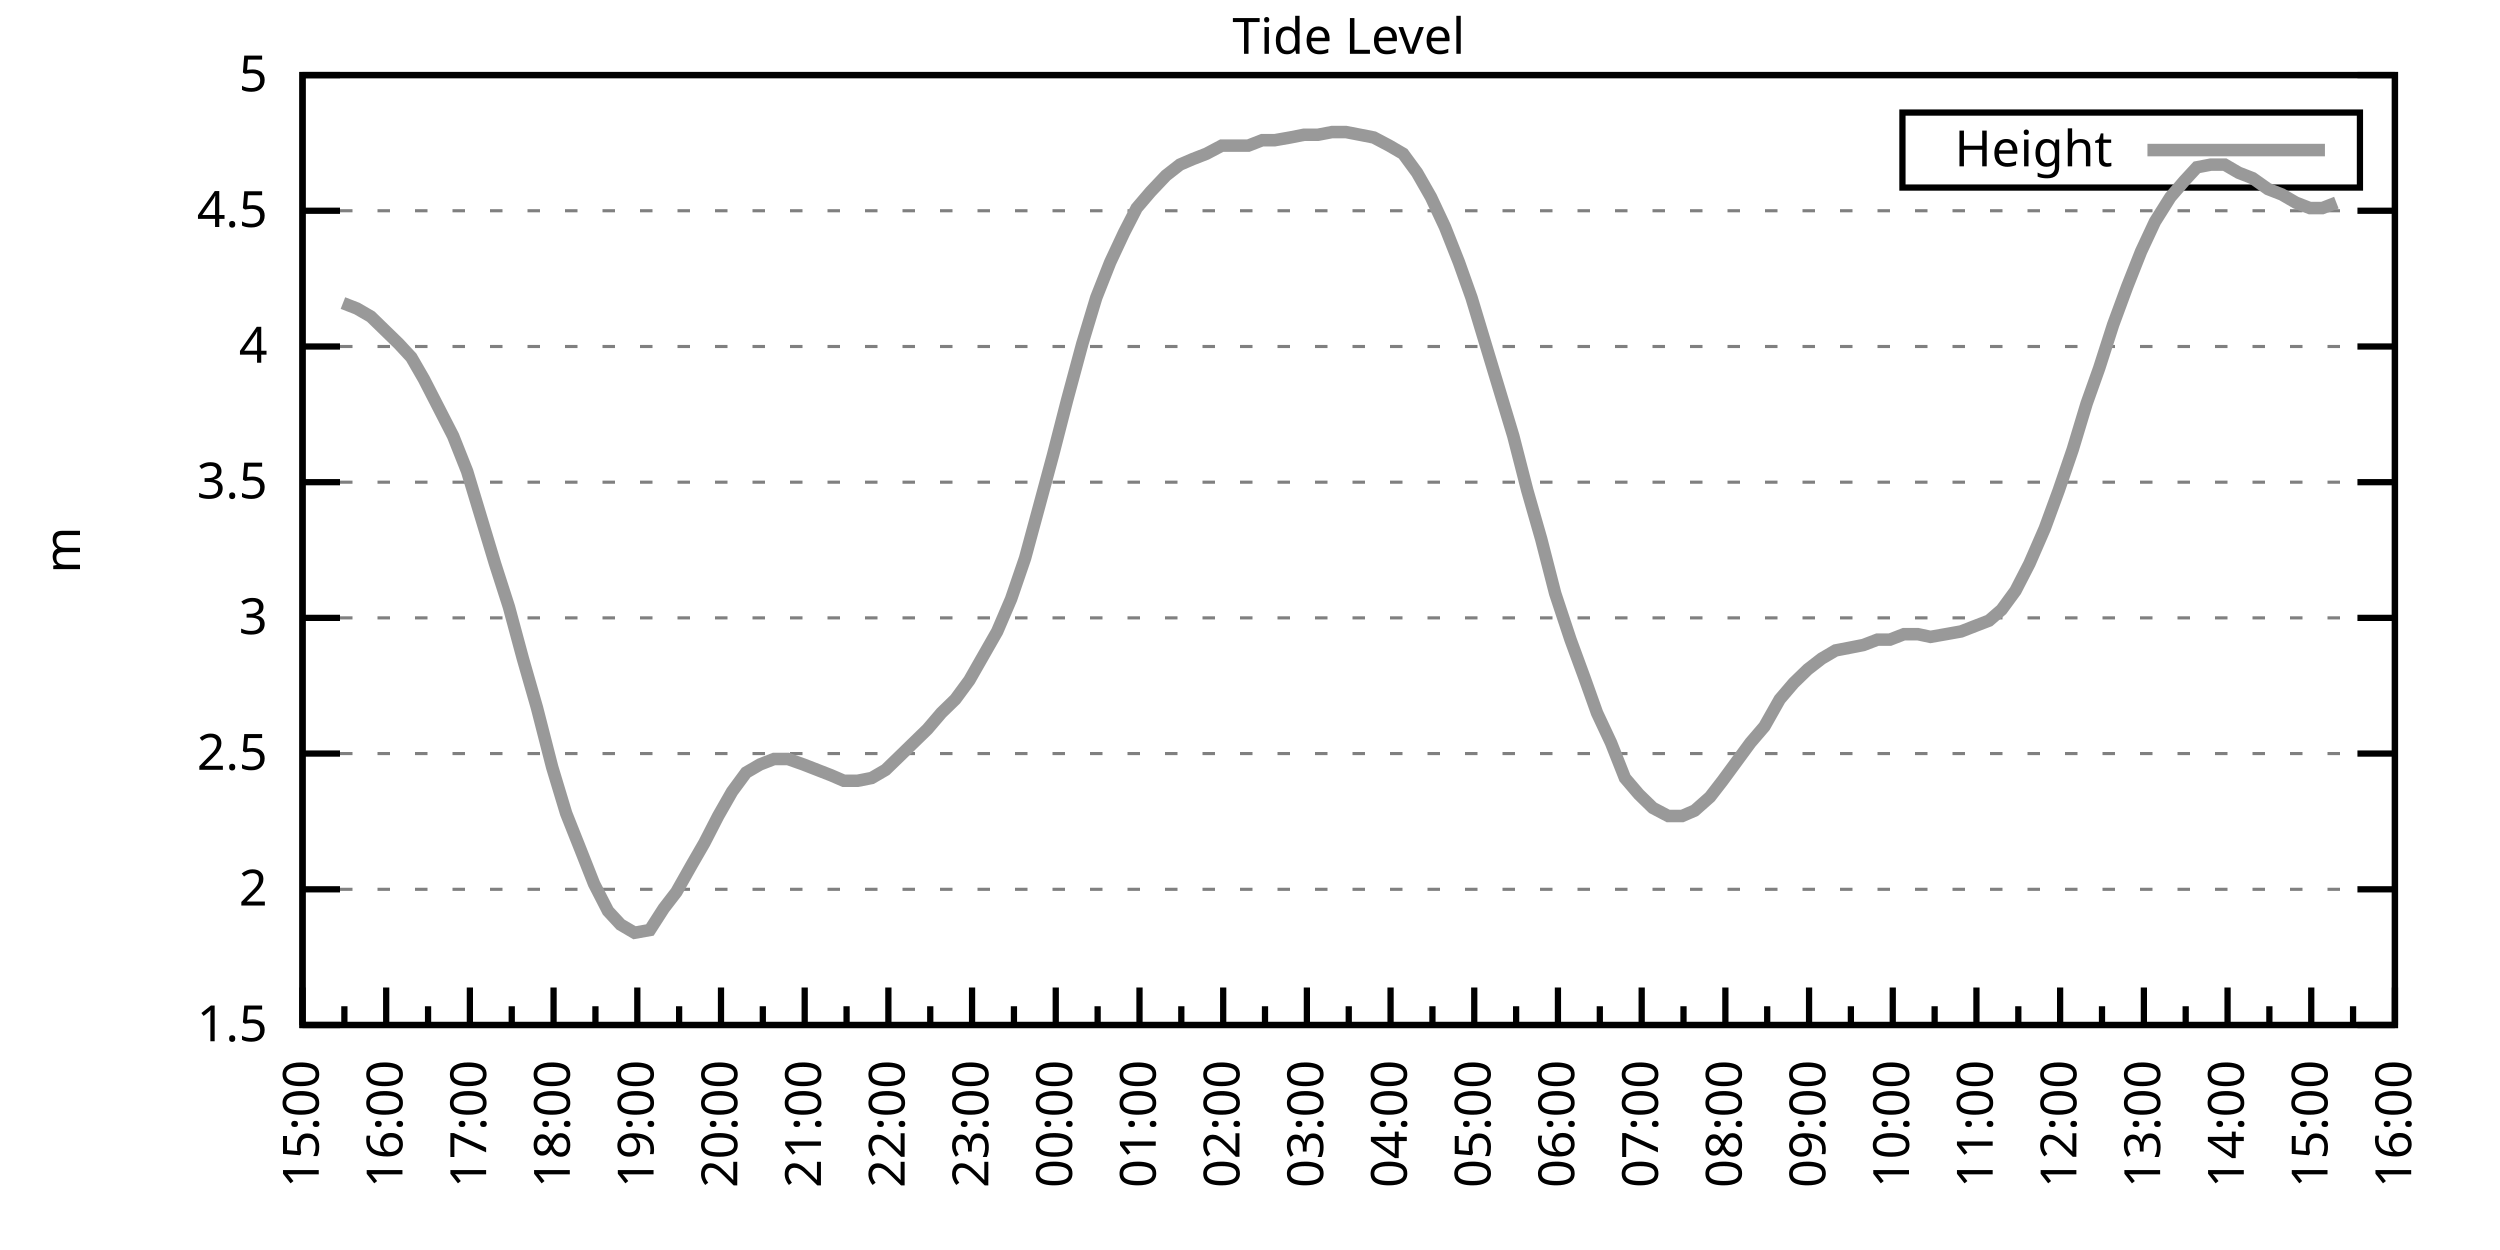
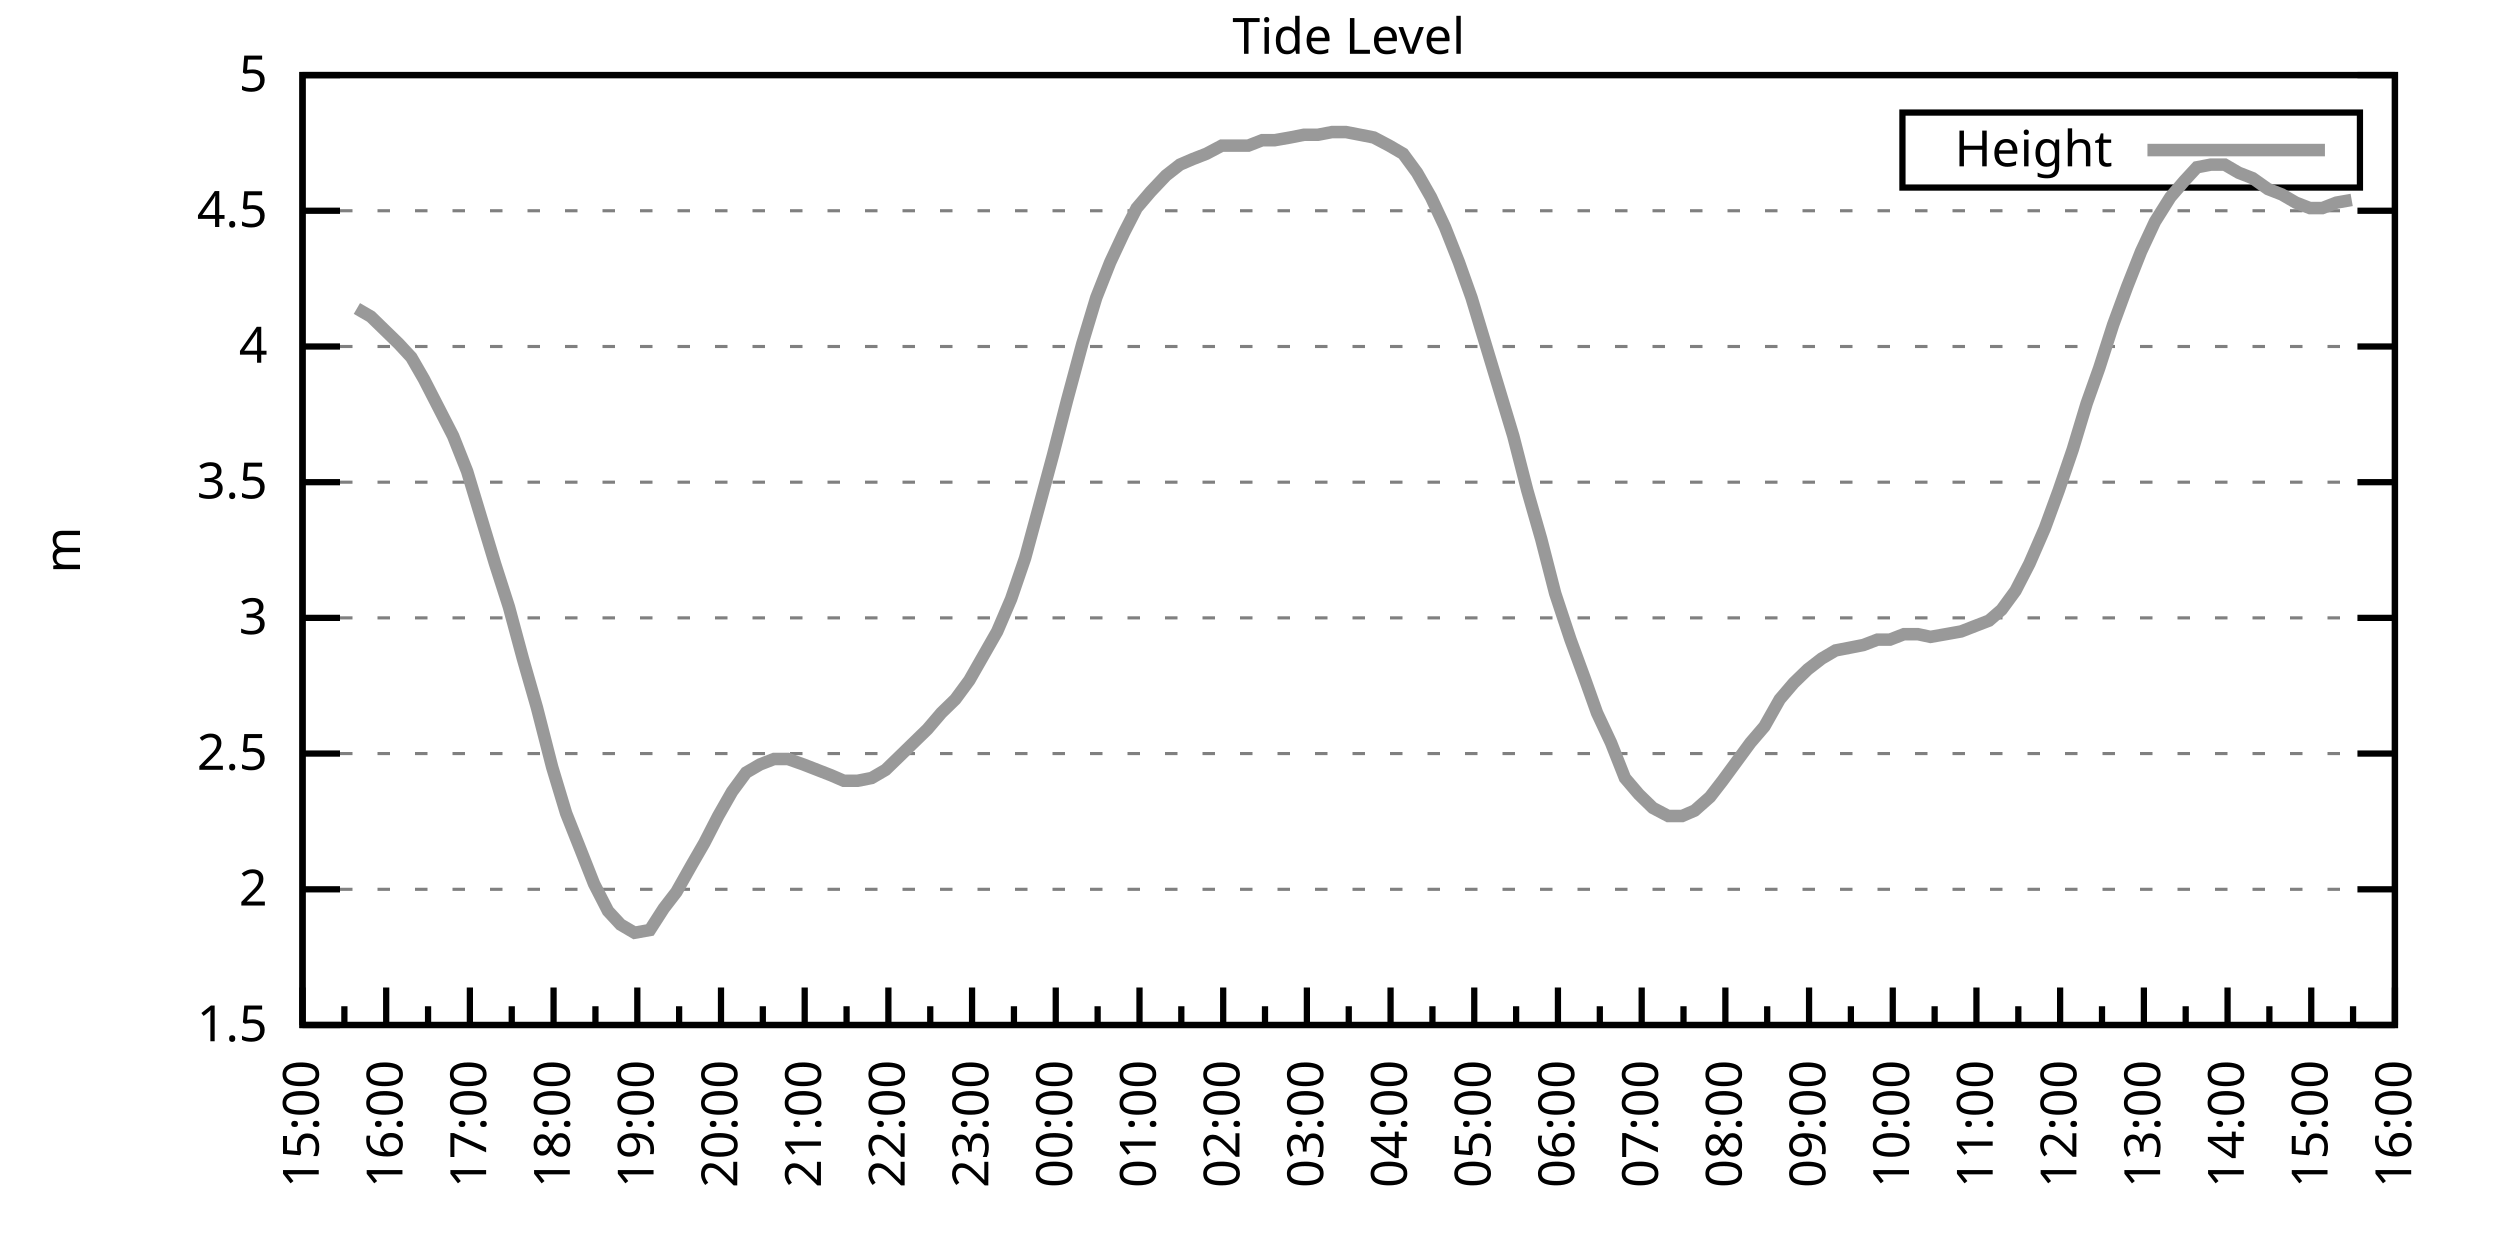
<svg xmlns="http://www.w3.org/2000/svg" xmlns:xlink="http://www.w3.org/1999/xlink" width="400" height="200" viewBox="0 0 400 200">
  <g id="gnuplot_canvas">
    <rect x="0" y="0" width="400" height="200" fill="none" />
    <defs>
      <circle id="gpDot" r="0.5" stroke-width="0.5" stroke="currentColor" />
      <path id="gpPt0" stroke-width="0.333" stroke="currentColor" d="M-1,0 h2 M0,-1 v2" />
      <path id="gpPt1" stroke-width="0.333" stroke="currentColor" d="M-1,-1 L1,1 M1,-1 L-1,1" />
      <path id="gpPt2" stroke-width="0.333" stroke="currentColor" d="M-1,0 L1,0 M0,-1 L0,1 M-1,-1 L1,1 M-1,1 L1,-1" />
      <rect id="gpPt3" stroke-width="0.333" stroke="currentColor" x="-1" y="-1" width="2" height="2" />
      <rect id="gpPt4" stroke-width="0.333" stroke="currentColor" fill="currentColor" x="-1" y="-1" width="2" height="2" />
      <circle id="gpPt5" stroke-width="0.333" stroke="currentColor" cx="0" cy="0" r="1" />
      <use xlink:href="#gpPt5" id="gpPt6" fill="currentColor" stroke="none" />
      <path id="gpPt7" stroke-width="0.333" stroke="currentColor" d="M0,-1.33 L-1.33,0.67 L1.33,0.67 z" />
      <use xlink:href="#gpPt7" id="gpPt8" fill="currentColor" stroke="none" />
      <use xlink:href="#gpPt7" id="gpPt9" stroke="currentColor" transform="rotate(180)" />
      <use xlink:href="#gpPt9" id="gpPt10" fill="currentColor" stroke="none" />
      <use xlink:href="#gpPt3" id="gpPt11" stroke="currentColor" transform="rotate(45)" />
      <use xlink:href="#gpPt11" id="gpPt12" fill="currentColor" stroke="none" />
      <path id="gpPt13" stroke-width="0.333" stroke="currentColor" d="M0,1.330 L1.265,0.411 L0.782,-1.067 L-0.782,-1.076 L-1.265,0.411 z" />
      <use xlink:href="#gpPt13" id="gpPt14" fill="currentColor" stroke="none" />
      <filter id="textbox" filterUnits="objectBoundingBox" x="0" y="0" height="1" width="1">
        <feFlood flood-color="white" flood-opacity="1" result="bgnd" />
        <feComposite in="SourceGraphic" in2="bgnd" operator="atop" />
      </filter>
      <filter id="greybox" filterUnits="objectBoundingBox" x="0" y="0" height="1" width="1">
        <feFlood flood-color="lightgrey" flood-opacity="1" result="grey" />
        <feComposite in="SourceGraphic" in2="grey" operator="atop" />
      </filter>
    </defs>
    <g fill="none" color="white" stroke="currentColor" stroke-width="1.00" stroke-linecap="butt" stroke-linejoin="miter">
</g>
    <g fill="none" color="black" stroke="currentColor" stroke-width="1.00" stroke-linecap="butt" stroke-linejoin="miter">
      <g stroke="none" shape-rendering="crispEdges">
        <polygon fill="rgb(255, 255, 255)" points="48.40,164.00 383.18,164.00 383.18,12.02 48.40,12.02 " />
      </g>
    </g>
    <g fill="none" color="black" stroke="currentColor" stroke-width="1.00" stroke-linecap="butt" stroke-linejoin="miter">
</g>
    <g fill="none" color="black" stroke="black" stroke-width="0.50" stroke-linecap="butt" stroke-linejoin="miter">
</g>
    <g fill="none" color="gray" stroke="currentColor" stroke-width="0.50" stroke-linecap="butt" stroke-linejoin="miter">
      <path stroke="gray" stroke-dasharray="2,4" class="gridline" d="M48.40,164.00 L383.19,164.00  " />
    </g>
    <g fill="none" color="gray" stroke="gray" stroke-width="1.00" stroke-linecap="butt" stroke-linejoin="miter">
</g>
    <g fill="none" color="black" stroke="currentColor" stroke-width="1.00" stroke-linecap="butt" stroke-linejoin="miter">
      <path stroke="black" d="M48.40,164.00 L54.40,164.00 M383.19,164.00 L377.19,164.00  " />
      <g transform="translate(42.80,166.60)" stroke="none" fill="black" font-family="Sans" font-size="8.00" text-anchor="end">
        <text>
          <tspan font-family="Sans"> 1.5</tspan>
        </text>
      </g>
    </g>
    <g fill="none" color="black" stroke="currentColor" stroke-width="1.00" stroke-linecap="butt" stroke-linejoin="miter">
</g>
    <g fill="none" color="black" stroke="black" stroke-width="0.50" stroke-linecap="butt" stroke-linejoin="miter">
</g>
    <g fill="none" color="gray" stroke="currentColor" stroke-width="0.50" stroke-linecap="butt" stroke-linejoin="miter">
      <path stroke="gray" stroke-dasharray="2,4" class="gridline" d="M48.40,142.29 L383.19,142.29  " />
    </g>
    <g fill="none" color="gray" stroke="gray" stroke-width="1.00" stroke-linecap="butt" stroke-linejoin="miter">
</g>
    <g fill="none" color="black" stroke="currentColor" stroke-width="1.00" stroke-linecap="butt" stroke-linejoin="miter">
      <path stroke="black" d="M48.40,142.29 L54.40,142.29 M383.19,142.29 L377.19,142.29  " />
      <g transform="translate(42.80,144.89)" stroke="none" fill="black" font-family="Sans" font-size="8.00" text-anchor="end">
        <text>
          <tspan font-family="Sans"> 2</tspan>
        </text>
      </g>
    </g>
    <g fill="none" color="black" stroke="currentColor" stroke-width="1.00" stroke-linecap="butt" stroke-linejoin="miter">
</g>
    <g fill="none" color="black" stroke="black" stroke-width="0.50" stroke-linecap="butt" stroke-linejoin="miter">
</g>
    <g fill="none" color="gray" stroke="currentColor" stroke-width="0.50" stroke-linecap="butt" stroke-linejoin="miter">
      <path stroke="gray" stroke-dasharray="2,4" class="gridline" d="M48.40,120.57 L383.19,120.57  " />
    </g>
    <g fill="none" color="gray" stroke="gray" stroke-width="1.00" stroke-linecap="butt" stroke-linejoin="miter">
</g>
    <g fill="none" color="black" stroke="currentColor" stroke-width="1.00" stroke-linecap="butt" stroke-linejoin="miter">
      <path stroke="black" d="M48.40,120.57 L54.40,120.57 M383.19,120.57 L377.19,120.57  " />
      <g transform="translate(42.80,123.17)" stroke="none" fill="black" font-family="Sans" font-size="8.00" text-anchor="end">
        <text>
          <tspan font-family="Sans"> 2.5</tspan>
        </text>
      </g>
    </g>
    <g fill="none" color="black" stroke="currentColor" stroke-width="1.00" stroke-linecap="butt" stroke-linejoin="miter">
</g>
    <g fill="none" color="black" stroke="black" stroke-width="0.50" stroke-linecap="butt" stroke-linejoin="miter">
</g>
    <g fill="none" color="gray" stroke="currentColor" stroke-width="0.50" stroke-linecap="butt" stroke-linejoin="miter">
      <path stroke="gray" stroke-dasharray="2,4" class="gridline" d="M48.40,98.86 L383.19,98.86  " />
    </g>
    <g fill="none" color="gray" stroke="gray" stroke-width="1.00" stroke-linecap="butt" stroke-linejoin="miter">
</g>
    <g fill="none" color="black" stroke="currentColor" stroke-width="1.00" stroke-linecap="butt" stroke-linejoin="miter">
      <path stroke="black" d="M48.40,98.86 L54.40,98.86 M383.19,98.86 L377.19,98.86  " />
      <g transform="translate(42.80,101.46)" stroke="none" fill="black" font-family="Sans" font-size="8.00" text-anchor="end">
        <text>
          <tspan font-family="Sans"> 3</tspan>
        </text>
      </g>
    </g>
    <g fill="none" color="black" stroke="currentColor" stroke-width="1.00" stroke-linecap="butt" stroke-linejoin="miter">
</g>
    <g fill="none" color="black" stroke="black" stroke-width="0.50" stroke-linecap="butt" stroke-linejoin="miter">
</g>
    <g fill="none" color="gray" stroke="currentColor" stroke-width="0.50" stroke-linecap="butt" stroke-linejoin="miter">
      <path stroke="gray" stroke-dasharray="2,4" class="gridline" d="M48.40,77.15 L383.19,77.15  " />
    </g>
    <g fill="none" color="gray" stroke="gray" stroke-width="1.00" stroke-linecap="butt" stroke-linejoin="miter">
</g>
    <g fill="none" color="black" stroke="currentColor" stroke-width="1.00" stroke-linecap="butt" stroke-linejoin="miter">
      <path stroke="black" d="M48.40,77.15 L54.40,77.15 M383.19,77.15 L377.19,77.15  " />
      <g transform="translate(42.80,79.75)" stroke="none" fill="black" font-family="Sans" font-size="8.00" text-anchor="end">
        <text>
          <tspan font-family="Sans"> 3.5</tspan>
        </text>
      </g>
    </g>
    <g fill="none" color="black" stroke="currentColor" stroke-width="1.00" stroke-linecap="butt" stroke-linejoin="miter">
</g>
    <g fill="none" color="black" stroke="black" stroke-width="0.50" stroke-linecap="butt" stroke-linejoin="miter">
</g>
    <g fill="none" color="gray" stroke="currentColor" stroke-width="0.50" stroke-linecap="butt" stroke-linejoin="miter">
      <path stroke="gray" stroke-dasharray="2,4" class="gridline" d="M48.40,55.44 L383.19,55.44  " />
    </g>
    <g fill="none" color="gray" stroke="gray" stroke-width="1.00" stroke-linecap="butt" stroke-linejoin="miter">
</g>
    <g fill="none" color="black" stroke="currentColor" stroke-width="1.00" stroke-linecap="butt" stroke-linejoin="miter">
      <path stroke="black" d="M48.40,55.44 L54.40,55.44 M383.19,55.44 L377.19,55.44  " />
      <g transform="translate(42.80,58.04)" stroke="none" fill="black" font-family="Sans" font-size="8.00" text-anchor="end">
        <text>
          <tspan font-family="Sans"> 4</tspan>
        </text>
      </g>
    </g>
    <g fill="none" color="black" stroke="currentColor" stroke-width="1.00" stroke-linecap="butt" stroke-linejoin="miter">
</g>
    <g fill="none" color="black" stroke="black" stroke-width="0.50" stroke-linecap="butt" stroke-linejoin="miter">
</g>
    <g fill="none" color="gray" stroke="currentColor" stroke-width="0.50" stroke-linecap="butt" stroke-linejoin="miter">
      <path stroke="gray" stroke-dasharray="2,4" class="gridline" d="M48.40,33.72 L383.19,33.72  " />
    </g>
    <g fill="none" color="gray" stroke="gray" stroke-width="1.00" stroke-linecap="butt" stroke-linejoin="miter">
</g>
    <g fill="none" color="black" stroke="currentColor" stroke-width="1.00" stroke-linecap="butt" stroke-linejoin="miter">
      <path stroke="black" d="M48.40,33.72 L54.40,33.72 M383.19,33.72 L377.19,33.72  " />
      <g transform="translate(42.80,36.32)" stroke="none" fill="black" font-family="Sans" font-size="8.00" text-anchor="end">
        <text>
          <tspan font-family="Sans"> 4.5</tspan>
        </text>
      </g>
    </g>
    <g fill="none" color="black" stroke="currentColor" stroke-width="1.00" stroke-linecap="butt" stroke-linejoin="miter">
</g>
    <g fill="none" color="black" stroke="black" stroke-width="0.50" stroke-linecap="butt" stroke-linejoin="miter">
</g>
    <g fill="none" color="gray" stroke="currentColor" stroke-width="0.50" stroke-linecap="butt" stroke-linejoin="miter">
      <path stroke="gray" stroke-dasharray="2,4" class="gridline" d="M48.40,12.01 L383.19,12.01  " />
    </g>
    <g fill="none" color="gray" stroke="gray" stroke-width="1.00" stroke-linecap="butt" stroke-linejoin="miter">
</g>
    <g fill="none" color="black" stroke="currentColor" stroke-width="1.00" stroke-linecap="butt" stroke-linejoin="miter">
      <path stroke="black" d="M48.40,12.01 L54.40,12.01 M383.19,12.01 L377.19,12.01  " />
      <g transform="translate(42.80,14.61)" stroke="none" fill="black" font-family="Sans" font-size="8.00" text-anchor="end">
        <text>
          <tspan font-family="Sans"> 5</tspan>
        </text>
      </g>
    </g>
    <g fill="none" color="black" stroke="currentColor" stroke-width="1.00" stroke-linecap="butt" stroke-linejoin="miter">
      <path stroke="black" d="M48.40,164.00 L48.40,158.00  " />
      <g transform="translate(51.00,169.60) rotate(270)" stroke="none" fill="black" font-family="Sans" font-size="8.00" text-anchor="end">
        <text>
          <tspan font-family="Sans">15:00</tspan>
        </text>
      </g>
    </g>
    <g fill="none" color="black" stroke="currentColor" stroke-width="1.00" stroke-linecap="butt" stroke-linejoin="miter">
      <path stroke="black" d="M55.10,164.00 L55.10,161.00 M61.79,164.00 L61.79,158.00  " />
      <g transform="translate(64.39,169.60) rotate(270)" stroke="none" fill="black" font-family="Sans" font-size="8.00" text-anchor="end">
        <text>
          <tspan font-family="Sans">16:00</tspan>
        </text>
      </g>
    </g>
    <g fill="none" color="black" stroke="currentColor" stroke-width="1.00" stroke-linecap="butt" stroke-linejoin="miter">
      <path stroke="black" d="M68.49,164.00 L68.49,161.00 M75.18,164.00 L75.18,158.00  " />
      <g transform="translate(77.78,169.60) rotate(270)" stroke="none" fill="black" font-family="Sans" font-size="8.00" text-anchor="end">
        <text>
          <tspan font-family="Sans">17:00</tspan>
        </text>
      </g>
    </g>
    <g fill="none" color="black" stroke="currentColor" stroke-width="1.00" stroke-linecap="butt" stroke-linejoin="miter">
      <path stroke="black" d="M81.88,164.00 L81.88,161.00 M88.57,164.00 L88.57,158.00  " />
      <g transform="translate(91.17,169.60) rotate(270)" stroke="none" fill="black" font-family="Sans" font-size="8.00" text-anchor="end">
        <text>
          <tspan font-family="Sans">18:00</tspan>
        </text>
      </g>
    </g>
    <g fill="none" color="black" stroke="currentColor" stroke-width="1.00" stroke-linecap="butt" stroke-linejoin="miter">
      <path stroke="black" d="M95.27,164.00 L95.27,161.00 M101.97,164.00 L101.97,158.00  " />
      <g transform="translate(104.57,169.60) rotate(270)" stroke="none" fill="black" font-family="Sans" font-size="8.00" text-anchor="end">
        <text>
          <tspan font-family="Sans">19:00</tspan>
        </text>
      </g>
    </g>
    <g fill="none" color="black" stroke="currentColor" stroke-width="1.00" stroke-linecap="butt" stroke-linejoin="miter">
      <path stroke="black" d="M108.66,164.00 L108.66,161.00 M115.36,164.00 L115.36,158.00  " />
      <g transform="translate(117.96,169.60) rotate(270)" stroke="none" fill="black" font-family="Sans" font-size="8.00" text-anchor="end">
        <text>
          <tspan font-family="Sans">20:00</tspan>
        </text>
      </g>
    </g>
    <g fill="none" color="black" stroke="currentColor" stroke-width="1.00" stroke-linecap="butt" stroke-linejoin="miter">
      <path stroke="black" d="M122.05,164.00 L122.05,161.00 M128.75,164.00 L128.75,158.00  " />
      <g transform="translate(131.35,169.60) rotate(270)" stroke="none" fill="black" font-family="Sans" font-size="8.00" text-anchor="end">
        <text>
          <tspan font-family="Sans">21:00</tspan>
        </text>
      </g>
    </g>
    <g fill="none" color="black" stroke="currentColor" stroke-width="1.00" stroke-linecap="butt" stroke-linejoin="miter">
      <path stroke="black" d="M135.45,164.00 L135.45,161.00 M142.14,164.00 L142.14,158.00  " />
      <g transform="translate(144.74,169.60) rotate(270)" stroke="none" fill="black" font-family="Sans" font-size="8.00" text-anchor="end">
        <text>
          <tspan font-family="Sans">22:00</tspan>
        </text>
      </g>
    </g>
    <g fill="none" color="black" stroke="currentColor" stroke-width="1.00" stroke-linecap="butt" stroke-linejoin="miter">
      <path stroke="black" d="M148.84,164.00 L148.84,161.00 M155.53,164.00 L155.53,158.00  " />
      <g transform="translate(158.13,169.60) rotate(270)" stroke="none" fill="black" font-family="Sans" font-size="8.00" text-anchor="end">
        <text>
          <tspan font-family="Sans">23:00</tspan>
        </text>
      </g>
    </g>
    <g fill="none" color="black" stroke="currentColor" stroke-width="1.00" stroke-linecap="butt" stroke-linejoin="miter">
      <path stroke="black" d="M162.23,164.00 L162.23,161.00 M168.92,164.00 L168.92,158.00  " />
      <g transform="translate(171.52,169.60) rotate(270)" stroke="none" fill="black" font-family="Sans" font-size="8.00" text-anchor="end">
        <text>
          <tspan font-family="Sans">00:00</tspan>
        </text>
      </g>
    </g>
    <g fill="none" color="black" stroke="currentColor" stroke-width="1.00" stroke-linecap="butt" stroke-linejoin="miter">
      <path stroke="black" d="M175.62,164.00 L175.62,161.00 M182.32,164.00 L182.32,158.00  " />
      <g transform="translate(184.92,169.60) rotate(270)" stroke="none" fill="black" font-family="Sans" font-size="8.00" text-anchor="end">
        <text>
          <tspan font-family="Sans">01:00</tspan>
        </text>
      </g>
    </g>
    <g fill="none" color="black" stroke="currentColor" stroke-width="1.00" stroke-linecap="butt" stroke-linejoin="miter">
      <path stroke="black" d="M189.01,164.00 L189.01,161.00 M195.71,164.00 L195.71,158.00  " />
      <g transform="translate(198.31,169.60) rotate(270)" stroke="none" fill="black" font-family="Sans" font-size="8.00" text-anchor="end">
        <text>
          <tspan font-family="Sans">02:00</tspan>
        </text>
      </g>
    </g>
    <g fill="none" color="black" stroke="currentColor" stroke-width="1.00" stroke-linecap="butt" stroke-linejoin="miter">
      <path stroke="black" d="M202.40,164.00 L202.40,161.00 M209.10,164.00 L209.10,158.00  " />
      <g transform="translate(211.70,169.60) rotate(270)" stroke="none" fill="black" font-family="Sans" font-size="8.00" text-anchor="end">
        <text>
          <tspan font-family="Sans">03:00</tspan>
        </text>
      </g>
    </g>
    <g fill="none" color="black" stroke="currentColor" stroke-width="1.00" stroke-linecap="butt" stroke-linejoin="miter">
      <path stroke="black" d="M215.80,164.00 L215.80,161.00 M222.49,164.00 L222.49,158.00  " />
      <g transform="translate(225.09,169.60) rotate(270)" stroke="none" fill="black" font-family="Sans" font-size="8.00" text-anchor="end">
        <text>
          <tspan font-family="Sans">04:00</tspan>
        </text>
      </g>
    </g>
    <g fill="none" color="black" stroke="currentColor" stroke-width="1.00" stroke-linecap="butt" stroke-linejoin="miter">
      <path stroke="black" d="M229.19,164.00 L229.19,161.00 M235.88,164.00 L235.88,158.00  " />
      <g transform="translate(238.48,169.60) rotate(270)" stroke="none" fill="black" font-family="Sans" font-size="8.00" text-anchor="end">
        <text>
          <tspan font-family="Sans">05:00</tspan>
        </text>
      </g>
    </g>
    <g fill="none" color="black" stroke="currentColor" stroke-width="1.00" stroke-linecap="butt" stroke-linejoin="miter">
      <path stroke="black" d="M242.58,164.00 L242.58,161.00 M249.27,164.00 L249.27,158.00  " />
      <g transform="translate(251.87,169.60) rotate(270)" stroke="none" fill="black" font-family="Sans" font-size="8.00" text-anchor="end">
        <text>
          <tspan font-family="Sans">06:00</tspan>
        </text>
      </g>
    </g>
    <g fill="none" color="black" stroke="currentColor" stroke-width="1.00" stroke-linecap="butt" stroke-linejoin="miter">
      <path stroke="black" d="M255.97,164.00 L255.97,161.00 M262.67,164.00 L262.67,158.00  " />
      <g transform="translate(265.27,169.60) rotate(270)" stroke="none" fill="black" font-family="Sans" font-size="8.00" text-anchor="end">
        <text>
          <tspan font-family="Sans">07:00</tspan>
        </text>
      </g>
    </g>
    <g fill="none" color="black" stroke="currentColor" stroke-width="1.00" stroke-linecap="butt" stroke-linejoin="miter">
      <path stroke="black" d="M269.36,164.00 L269.36,161.00 M276.06,164.00 L276.06,158.00  " />
      <g transform="translate(278.66,169.60) rotate(270)" stroke="none" fill="black" font-family="Sans" font-size="8.00" text-anchor="end">
        <text>
          <tspan font-family="Sans">08:00</tspan>
        </text>
      </g>
    </g>
    <g fill="none" color="black" stroke="currentColor" stroke-width="1.00" stroke-linecap="butt" stroke-linejoin="miter">
      <path stroke="black" d="M282.75,164.00 L282.75,161.00 M289.45,164.00 L289.45,158.00  " />
      <g transform="translate(292.05,169.60) rotate(270)" stroke="none" fill="black" font-family="Sans" font-size="8.00" text-anchor="end">
        <text>
          <tspan font-family="Sans">09:00</tspan>
        </text>
      </g>
    </g>
    <g fill="none" color="black" stroke="currentColor" stroke-width="1.00" stroke-linecap="butt" stroke-linejoin="miter">
      <path stroke="black" d="M296.14,164.00 L296.14,161.00 M302.84,164.00 L302.84,158.00  " />
      <g transform="translate(305.44,169.60) rotate(270)" stroke="none" fill="black" font-family="Sans" font-size="8.00" text-anchor="end">
        <text>
          <tspan font-family="Sans">10:00</tspan>
        </text>
      </g>
    </g>
    <g fill="none" color="black" stroke="currentColor" stroke-width="1.00" stroke-linecap="butt" stroke-linejoin="miter">
      <path stroke="black" d="M309.54,164.00 L309.54,161.00 M316.23,164.00 L316.23,158.00  " />
      <g transform="translate(318.83,169.60) rotate(270)" stroke="none" fill="black" font-family="Sans" font-size="8.00" text-anchor="end">
        <text>
          <tspan font-family="Sans">11:00</tspan>
        </text>
      </g>
    </g>
    <g fill="none" color="black" stroke="currentColor" stroke-width="1.00" stroke-linecap="butt" stroke-linejoin="miter">
      <path stroke="black" d="M322.93,164.00 L322.93,161.00 M329.62,164.00 L329.62,158.00  " />
      <g transform="translate(332.22,169.60) rotate(270)" stroke="none" fill="black" font-family="Sans" font-size="8.00" text-anchor="end">
        <text>
          <tspan font-family="Sans">12:00</tspan>
        </text>
      </g>
    </g>
    <g fill="none" color="black" stroke="currentColor" stroke-width="1.00" stroke-linecap="butt" stroke-linejoin="miter">
      <path stroke="black" d="M336.32,164.00 L336.32,161.00 M343.02,164.00 L343.02,158.00  " />
      <g transform="translate(345.62,169.60) rotate(270)" stroke="none" fill="black" font-family="Sans" font-size="8.00" text-anchor="end">
        <text>
          <tspan font-family="Sans">13:00</tspan>
        </text>
      </g>
    </g>
    <g fill="none" color="black" stroke="currentColor" stroke-width="1.00" stroke-linecap="butt" stroke-linejoin="miter">
      <path stroke="black" d="M349.71,164.00 L349.71,161.00 M356.41,164.00 L356.41,158.00  " />
      <g transform="translate(359.01,169.60) rotate(270)" stroke="none" fill="black" font-family="Sans" font-size="8.00" text-anchor="end">
        <text>
          <tspan font-family="Sans">14:00</tspan>
        </text>
      </g>
    </g>
    <g fill="none" color="black" stroke="currentColor" stroke-width="1.00" stroke-linecap="butt" stroke-linejoin="miter">
      <path stroke="black" d="M363.10,164.00 L363.10,161.00 M369.80,164.00 L369.80,158.00  " />
      <g transform="translate(372.40,169.60) rotate(270)" stroke="none" fill="black" font-family="Sans" font-size="8.00" text-anchor="end">
        <text>
          <tspan font-family="Sans">15:00</tspan>
        </text>
      </g>
    </g>
    <g fill="none" color="black" stroke="currentColor" stroke-width="1.00" stroke-linecap="butt" stroke-linejoin="miter">
      <path stroke="black" d="M376.49,164.00 L376.49,161.00 M383.19,164.00 L383.19,158.00  " />
      <g transform="translate(385.79,169.60) rotate(270)" stroke="none" fill="black" font-family="Sans" font-size="8.00" text-anchor="end">
        <text>
          <tspan font-family="Sans">16:00</tspan>
        </text>
      </g>
    </g>
    <g fill="none" color="black" stroke="currentColor" stroke-width="1.00" stroke-linecap="butt" stroke-linejoin="miter">
</g>
    <g fill="none" color="black" stroke="currentColor" stroke-width="1.00" stroke-linecap="butt" stroke-linejoin="miter">
      <path stroke="black" d="M48.40,12.01 L48.40,164.00 L383.19,164.00 L383.19,12.01 L48.40,12.01 Z  " />
    </g>
    <g fill="none" color="black" stroke="currentColor" stroke-width="1.00" stroke-linecap="butt" stroke-linejoin="miter">
      <g transform="translate(12.80,88.01) rotate(270)" stroke="none" fill="black" font-family="Sans" font-size="8.00" text-anchor="middle">
        <text>
          <tspan font-family="Sans">m</tspan>
        </text>
      </g>
    </g>
    <g fill="none" color="black" stroke="currentColor" stroke-width="1.00" stroke-linecap="butt" stroke-linejoin="miter">
</g>
    <g fill="none" color="black" stroke="currentColor" stroke-width="1.00" stroke-linecap="butt" stroke-linejoin="miter">
      <path stroke="black" d="M304.39,30.01 L304.39,18.01 L377.59,18.01 L377.59,30.01 L304.39,30.01 Z  " />
    </g>
    <g id="Tide_level_plot_1">
      <g fill="none" color="white" stroke="black" stroke-width="2.00" stroke-linecap="butt" stroke-linejoin="miter">
</g>
      <g fill="none" color="black" stroke="currentColor" stroke-width="2.00" stroke-linecap="butt" stroke-linejoin="miter">
        <g transform="translate(337.99,26.61)" stroke="none" fill="black" font-family="Sans" font-size="8.00" text-anchor="end">
          <text>
            <tspan font-family="Sans">Height</tspan>
          </text>
        </g>
      </g>
      <g fill="none" color="black" stroke="currentColor" stroke-width="2.00" stroke-linecap="butt" stroke-linejoin="miter">
-         <path stroke="rgb(153, 153, 153)" d="M343.59,24.01 L371.99,24.01 M54.87,48.49 L57.10,49.36 L59.34,50.66 L61.57,52.83 L63.80,55.00 L65.81,57.17   L67.82,60.65 L70.27,65.42 L72.50,69.77 L74.74,75.41 L76.97,82.79 L79.20,90.18 L81.43,97.12 L83.66,105.38   L85.90,113.19 L88.35,122.75 L90.58,130.13 L92.82,135.77 L95.05,141.42 L97.28,145.76 L99.29,147.93 L101.52,149.24   L103.98,148.80 L106.21,145.33 L108.22,142.72 L110.67,138.38 L112.68,134.90 L114.91,130.56 L117.14,126.65 L119.38,123.61   L121.61,122.31 L123.84,121.44 L126.07,121.44 L128.53,122.31 L130.76,123.18 L132.99,124.05 L135.00,124.92 L137.23,124.92   L139.46,124.48 L141.69,123.18 L143.93,121.01 L146.16,118.84 L148.39,116.67 L150.62,114.06 L152.85,111.89 L155.09,108.85   L157.32,104.94 L159.55,101.03 L161.78,95.82 L164.01,89.31 L166.25,81.06 L168.48,72.81 L170.71,64.12 L173.17,55.00   L175.40,47.62 L177.63,41.97 L179.86,37.20 L181.87,33.29 L184.10,30.68 L186.56,28.08 L188.79,26.34 L190.80,25.47   L193.03,24.60 L195.48,23.30 L197.72,23.30 L199.73,23.30 L201.96,22.43 L203.97,22.43 L206.42,22.00 L208.65,21.56   L210.88,21.56 L213.12,21.13 L215.35,21.13 L217.58,21.56 L219.81,22.00 L222.27,23.30 L224.50,24.60 L226.73,27.64   L228.96,31.55 L231.20,36.33 L233.43,41.97 L235.44,47.62 L237.67,55.00 L239.90,62.38 L242.13,69.77 L244.36,78.45   L246.60,86.27 L248.83,94.95 L251.28,102.34 L253.51,108.42 L255.52,114.06 L257.76,118.84 L259.99,124.48 L262.22,127.09   L264.45,129.26 L266.91,130.56 L269.14,130.56 L271.15,129.69 L273.60,127.52 L275.61,124.92 L277.84,121.88 L280.07,118.84   L282.31,116.23 L284.76,111.89 L286.99,109.28 L289.23,107.11 L291.46,105.38 L293.69,104.07 L295.92,103.64 L298.15,103.20   L300.39,102.34 L302.39,102.34 L304.63,101.47 L306.86,101.47 L308.87,101.90 L311.32,101.47 L313.78,101.03 L316.01,100.16   L318.24,99.30 L320.25,97.56 L322.48,94.52 L324.71,90.18 L327.17,84.53 L329.40,78.45 L331.63,71.94 L333.86,64.56   L335.87,58.91 L338.10,51.96 L340.34,45.88 L342.57,40.24 L344.80,35.46 L347.26,31.55 L349.49,28.95 L351.50,26.77   L353.73,26.34 L355.96,26.34 L358.19,27.64 L360.42,28.51 L362.88,30.25 L365.11,31.12 L367.34,32.42 L369.58,33.29   L371.58,33.29 L373.82,32.42  " />
+         <path stroke="rgb(153, 153, 153)" d="M343.59,24.01 L371.99,24.01 M57.10,49.36 L59.34,50.66 L61.57,52.83 L63.80,55.00 L65.81,57.17 L67.82,60.65   L70.27,65.42 L72.50,69.77 L74.74,75.41 L76.97,82.79 L79.20,90.18 L81.43,97.12 L83.66,105.38 L85.90,113.19   L88.35,122.75 L90.58,130.13 L92.82,135.77 L95.05,141.42 L97.28,145.76 L99.29,147.93 L101.52,149.24 L103.98,148.80   L106.21,145.33 L108.22,142.72 L110.67,138.38 L112.68,134.90 L114.91,130.56 L117.14,126.65 L119.38,123.61 L121.61,122.31   L123.84,121.44 L126.07,121.44 L128.53,122.31 L130.76,123.18 L132.99,124.05 L135.00,124.92 L137.23,124.92 L139.46,124.48   L141.69,123.18 L143.93,121.01 L146.16,118.84 L148.39,116.67 L150.62,114.06 L152.85,111.89 L155.09,108.85 L157.32,104.94   L159.55,101.03 L161.78,95.82 L164.01,89.31 L166.25,81.06 L168.48,72.81 L170.71,64.12 L173.17,55.00 L175.40,47.62   L177.63,41.97 L179.86,37.20 L181.87,33.29 L184.10,30.68 L186.56,28.08 L188.79,26.34 L190.80,25.47 L193.03,24.60   L195.48,23.30 L197.72,23.30 L199.73,23.30 L201.96,22.43 L203.97,22.43 L206.42,22.00 L208.65,21.56 L210.88,21.56   L213.12,21.13 L215.35,21.13 L217.58,21.56 L219.81,22.00 L222.27,23.30 L224.50,24.60 L226.73,27.64 L228.96,31.55   L231.20,36.33 L233.43,41.97 L235.44,47.62 L237.67,55.00 L239.90,62.38 L242.13,69.77 L244.36,78.45 L246.60,86.27   L248.83,94.95 L251.28,102.34 L253.51,108.42 L255.52,114.06 L257.76,118.84 L259.99,124.48 L262.22,127.09 L264.45,129.26   L266.91,130.56 L269.14,130.56 L271.15,129.69 L273.60,127.52 L275.61,124.92 L277.84,121.88 L280.07,118.84 L282.31,116.23   L284.76,111.89 L286.99,109.28 L289.23,107.11 L291.46,105.38 L293.69,104.07 L295.92,103.64 L298.15,103.20 L300.39,102.34   L302.39,102.34 L304.63,101.47 L306.86,101.47 L308.87,101.90 L311.32,101.47 L313.78,101.03 L316.01,100.16 L318.24,99.30   L320.25,97.56 L322.48,94.52 L324.71,90.18 L327.17,84.53 L329.40,78.45 L331.63,71.94 L333.86,64.56 L335.87,58.91   L338.10,51.96 L340.34,45.88 L342.57,40.24 L344.80,35.46 L347.26,31.55 L349.49,28.95 L351.50,26.77 L353.73,26.34   L355.96,26.34 L358.19,27.64 L360.42,28.51 L362.88,30.25 L365.11,31.12 L367.34,32.42 L369.58,33.29 L371.58,33.29   L373.82,32.42 L376.27,31.99  " />
      </g>
    </g>
    <g fill="none" color="black" stroke="currentColor" stroke-width="2.00" stroke-linecap="butt" stroke-linejoin="miter">
</g>
    <g fill="none" color="black" stroke="black" stroke-width="1.00" stroke-linecap="butt" stroke-linejoin="miter">
</g>
    <g fill="none" color="black" stroke="currentColor" stroke-width="1.00" stroke-linecap="butt" stroke-linejoin="miter">
      <path stroke="black" d="M48.40,12.01 L48.40,164.00 L383.19,164.00 L383.19,12.01 L48.40,12.01 Z  " />
    </g>
    <g fill="none" color="black" stroke="currentColor" stroke-width="1.00" stroke-linecap="butt" stroke-linejoin="miter">
      <g transform="translate(215.79,8.61)" stroke="none" fill="black" font-family="Sans" font-size="8.00" text-anchor="middle">
        <text>
          <tspan font-family="Sans">Tide Level</tspan>
        </text>
      </g>
    </g>
    <g fill="none" color="black" stroke="currentColor" stroke-width="1.00" stroke-linecap="butt" stroke-linejoin="miter">
</g>
  </g>
</svg>
